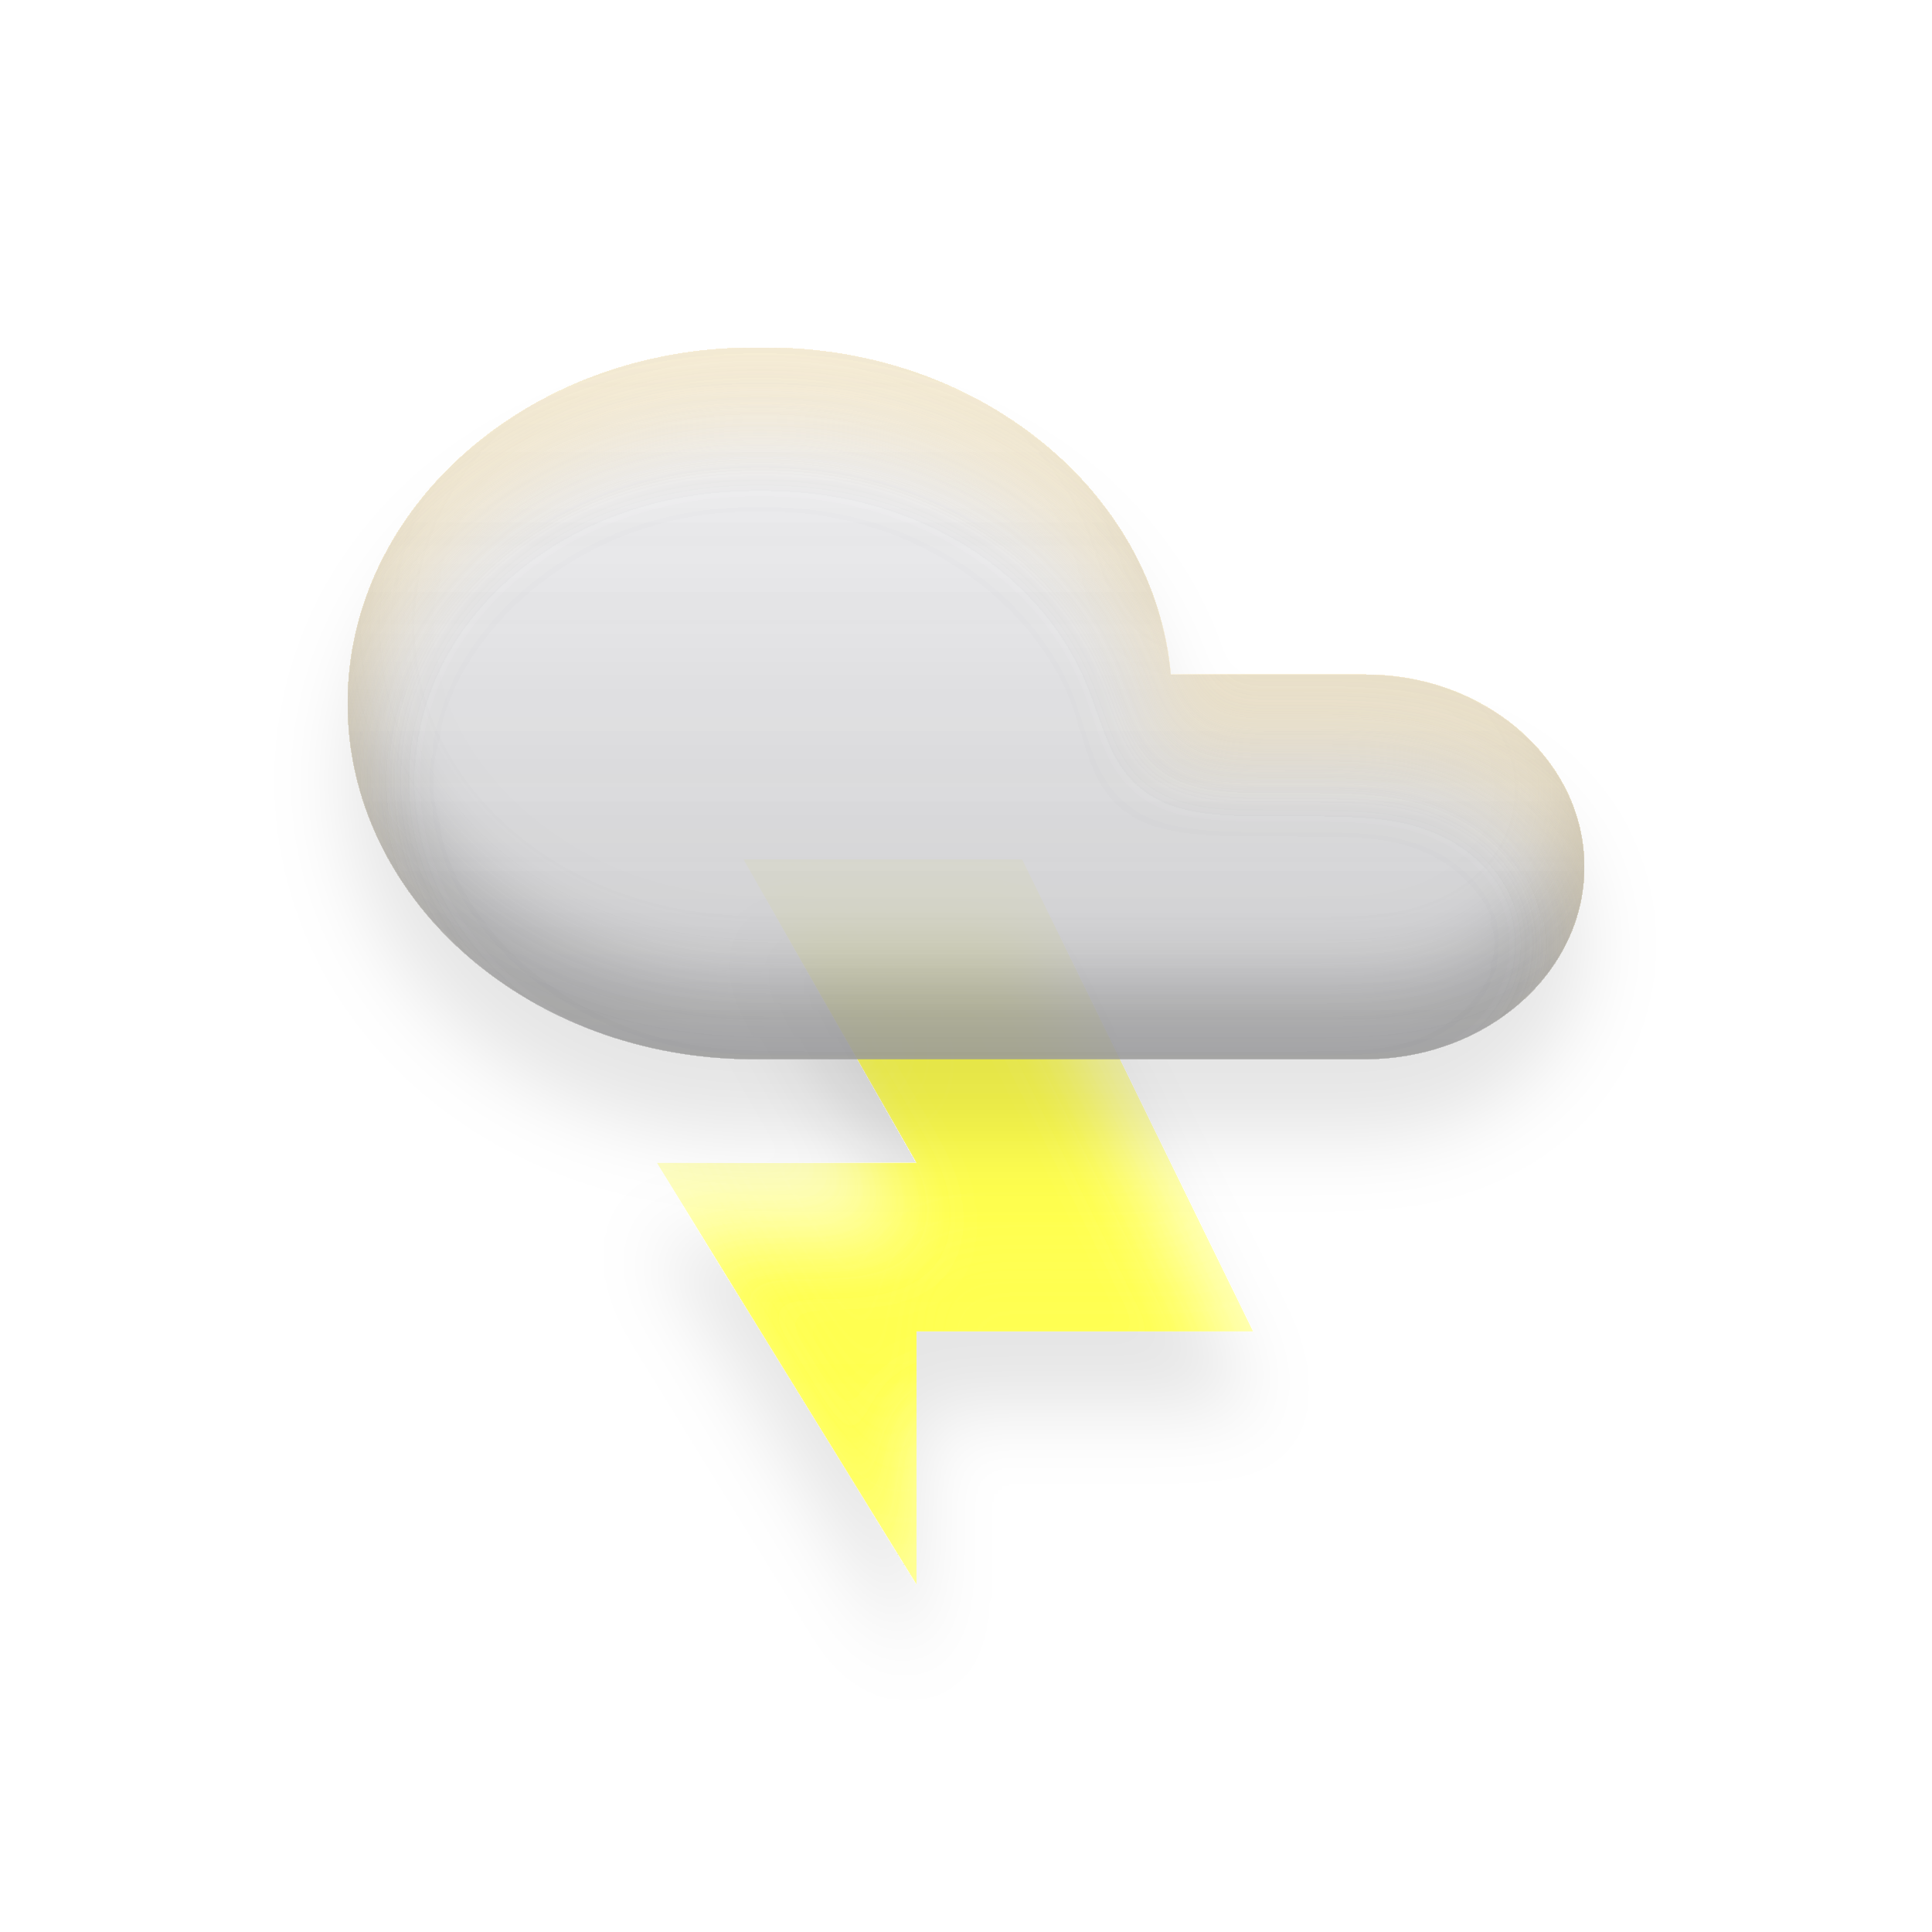
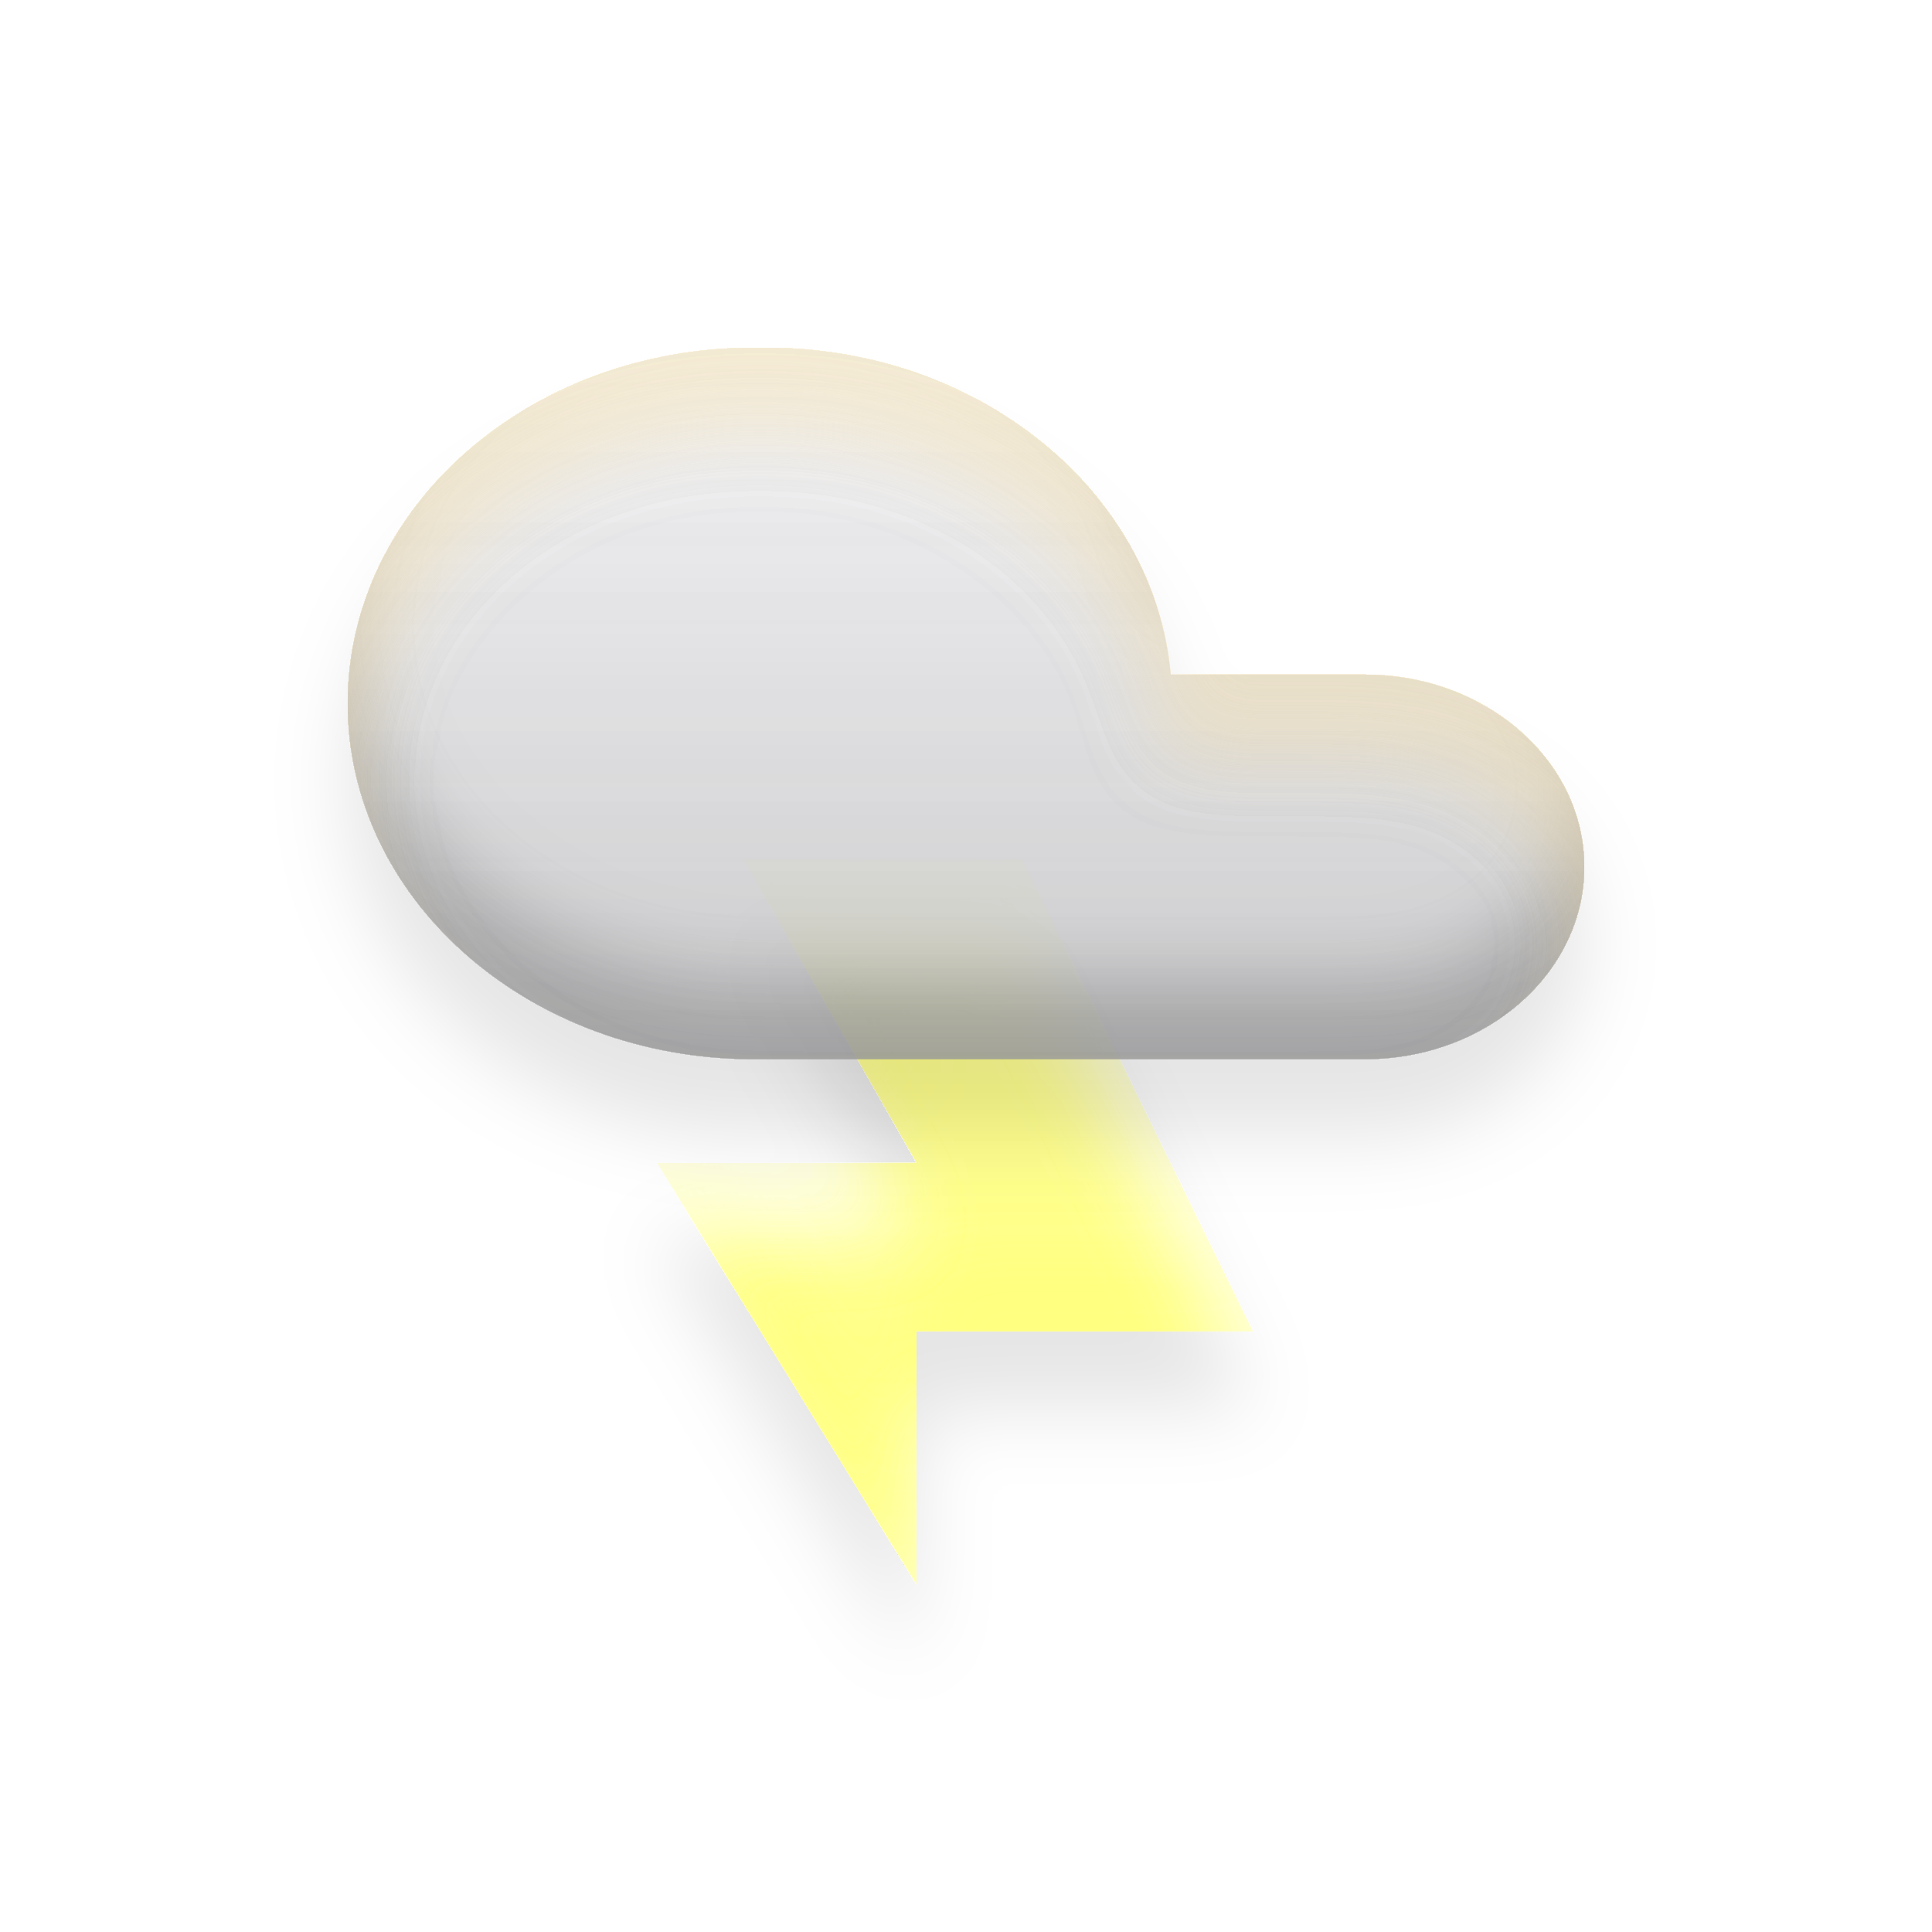
<svg xmlns="http://www.w3.org/2000/svg" width="100" height="100" viewBox="0 0 100 100" fill="none">
  <g style="mix-blend-mode:hard-light" filter="url(#filter0_diii_5_5)">
-     <path d="M47.438 60.188L38.479 44.483H52.912L64.857 68.913H47.438V82L34 60.188H47.438Z" fill="#FFDC27" />
+     <path d="M47.438 60.188L38.479 44.483H52.912L64.857 68.913H47.438V82L34 60.188H47.438Z" fill="#FECB49" />
    <path d="M47.438 60.188L38.479 44.483H52.912L64.857 68.913H47.438V82L34 60.188H47.438Z" fill="url(#paint0_linear_5_5)" />
  </g>
  <g filter="url(#filter1_diii_5_5)">
    <path fill-rule="evenodd" clip-rule="evenodd" d="M39 18C27.402 18 18 26.243 18 36.411C18 46.395 27.064 54.522 38.371 54.814C38.525 54.819 38.678 54.822 38.833 54.822H38.982C38.988 54.822 38.994 54.822 39 54.822H39.666C39.672 54.822 39.678 54.822 39.685 54.822H70.649C76.918 54.822 82 50.366 82 44.87C82 39.374 76.918 34.918 70.649 34.918H60.598C59.732 25.448 50.691 18 39.666 18H39Z" fill="#F0F0F2" fill-opacity="0.8" />
    <path fill-rule="evenodd" clip-rule="evenodd" d="M39 18C27.402 18 18 26.243 18 36.411C18 46.395 27.064 54.522 38.371 54.814C38.525 54.819 38.678 54.822 38.833 54.822H38.982C38.988 54.822 38.994 54.822 39 54.822H39.666C39.672 54.822 39.678 54.822 39.685 54.822H70.649C76.918 54.822 82 50.366 82 44.87C82 39.374 76.918 34.918 70.649 34.918H60.598C59.732 25.448 50.691 18 39.666 18H39Z" fill="url(#paint1_linear_5_5)" />
  </g>
  <defs>
    <filter id="filter0_diii_5_5" x="30" y="40.483" width="38.857" height="49.517" filterUnits="userSpaceOnUse" color-interpolation-filters="sRGB">
      <feFlood flood-opacity="0" result="BackgroundImageFix" />
      <feColorMatrix in="SourceAlpha" type="matrix" values="0 0 0 0 0 0 0 0 0 0 0 0 0 0 0 0 0 0 127 0" result="hardAlpha" />
      <feOffset dy="4" />
      <feGaussianBlur stdDeviation="2" />
      <feComposite in2="hardAlpha" operator="out" />
      <feColorMatrix type="matrix" values="0 0 0 0 0 0 0 0 0 0 0 0 0 0 0 0 0 0 0.1 0" />
      <feBlend mode="normal" in2="BackgroundImageFix" result="effect1_dropShadow_5_5" />
      <feBlend mode="normal" in="SourceGraphic" in2="effect1_dropShadow_5_5" result="shape" />
      <feColorMatrix in="SourceAlpha" type="matrix" values="0 0 0 0 0 0 0 0 0 0 0 0 0 0 0 0 0 0 127 0" result="hardAlpha" />
      <feOffset dy="-4" />
      <feGaussianBlur stdDeviation="2" />
      <feComposite in2="hardAlpha" operator="arithmetic" k2="-1" k3="1" />
      <feColorMatrix type="matrix" values="0 0 0 0 0.176 0 0 0 0 0.176 0 0 0 0 0.176 0 0 0 0.25 0" />
      <feBlend mode="normal" in2="shape" result="effect2_innerShadow_5_5" />
      <feColorMatrix in="SourceAlpha" type="matrix" values="0 0 0 0 0 0 0 0 0 0 0 0 0 0 0 0 0 0 127 0" result="hardAlpha" />
      <feOffset dy="4" />
      <feGaussianBlur stdDeviation="2" />
      <feComposite in2="hardAlpha" operator="arithmetic" k2="-1" k3="1" />
      <feColorMatrix type="matrix" values="0 0 0 0 0.996 0 0 0 0 0.796 0 0 0 0 0.286 0 0 0 0.25 0" />
      <feBlend mode="normal" in2="effect2_innerShadow_5_5" result="effect3_innerShadow_5_5" />
      <feColorMatrix in="SourceAlpha" type="matrix" values="0 0 0 0 0 0 0 0 0 0 0 0 0 0 0 0 0 0 127 0" result="hardAlpha" />
      <feOffset dy="4" />
      <feGaussianBlur stdDeviation="2" />
      <feComposite in2="hardAlpha" operator="arithmetic" k2="-1" k3="1" />
      <feColorMatrix type="matrix" values="0 0 0 0 0.941 0 0 0 0 0.941 0 0 0 0 0.949 0 0 0 0.25 0" />
      <feBlend mode="normal" in2="effect3_innerShadow_5_5" result="effect4_innerShadow_5_5" />
    </filter>
    <filter id="filter1_diii_5_5" x="14" y="14" width="72" height="48.822" filterUnits="userSpaceOnUse" color-interpolation-filters="sRGB">
      <feFlood flood-opacity="0" result="BackgroundImageFix" />
      <feColorMatrix in="SourceAlpha" type="matrix" values="0 0 0 0 0 0 0 0 0 0 0 0 0 0 0 0 0 0 127 0" result="hardAlpha" />
      <feOffset dy="4" />
      <feGaussianBlur stdDeviation="2" />
      <feComposite in2="hardAlpha" operator="out" />
      <feColorMatrix type="matrix" values="0 0 0 0 0 0 0 0 0 0 0 0 0 0 0 0 0 0 0.1 0" />
      <feBlend mode="normal" in2="BackgroundImageFix" result="effect1_dropShadow_5_5" />
      <feBlend mode="normal" in="SourceGraphic" in2="effect1_dropShadow_5_5" result="shape" />
      <feColorMatrix in="SourceAlpha" type="matrix" values="0 0 0 0 0 0 0 0 0 0 0 0 0 0 0 0 0 0 127 0" result="hardAlpha" />
      <feOffset dy="-4" />
      <feGaussianBlur stdDeviation="2" />
      <feComposite in2="hardAlpha" operator="arithmetic" k2="-1" k3="1" />
      <feColorMatrix type="matrix" values="0 0 0 0 0.176 0 0 0 0 0.176 0 0 0 0 0.176 0 0 0 0.25 0" />
      <feBlend mode="normal" in2="shape" result="effect2_innerShadow_5_5" />
      <feColorMatrix in="SourceAlpha" type="matrix" values="0 0 0 0 0 0 0 0 0 0 0 0 0 0 0 0 0 0 127 0" result="hardAlpha" />
      <feOffset dy="4" />
      <feGaussianBlur stdDeviation="2" />
      <feComposite in2="hardAlpha" operator="arithmetic" k2="-1" k3="1" />
      <feColorMatrix type="matrix" values="0 0 0 0 0.996 0 0 0 0 0.796 0 0 0 0 0.286 0 0 0 0.25 0" />
      <feBlend mode="normal" in2="effect2_innerShadow_5_5" result="effect3_innerShadow_5_5" />
      <feColorMatrix in="SourceAlpha" type="matrix" values="0 0 0 0 0 0 0 0 0 0 0 0 0 0 0 0 0 0 127 0" result="hardAlpha" />
      <feOffset dy="4" />
      <feGaussianBlur stdDeviation="2" />
      <feComposite in2="hardAlpha" operator="arithmetic" k2="-1" k3="1" />
      <feColorMatrix type="matrix" values="0 0 0 0 0.941 0 0 0 0 0.941 0 0 0 0 0.949 0 0 0 0.25 0" />
      <feBlend mode="normal" in2="effect3_innerShadow_5_5" result="effect4_innerShadow_5_5" />
    </filter>
    <linearGradient id="paint0_linear_5_5" x1="54.286" y1="44.483" x2="54.286" y2="82" gradientUnits="userSpaceOnUse">
      <stop stop-color="#2D2D2D" stop-opacity="0" />
      <stop offset="1" stop-color="#2D2D2D" stop-opacity="0.2" />
    </linearGradient>
    <linearGradient id="paint1_linear_5_5" x1="60.074" y1="18" x2="60.074" y2="54.822" gradientUnits="userSpaceOnUse">
      <stop stop-color="#2D2D2D" stop-opacity="0" />
      <stop offset="1" stop-color="#2D2D2D" stop-opacity="0.2" />
    </linearGradient>
  </defs>
</svg>
